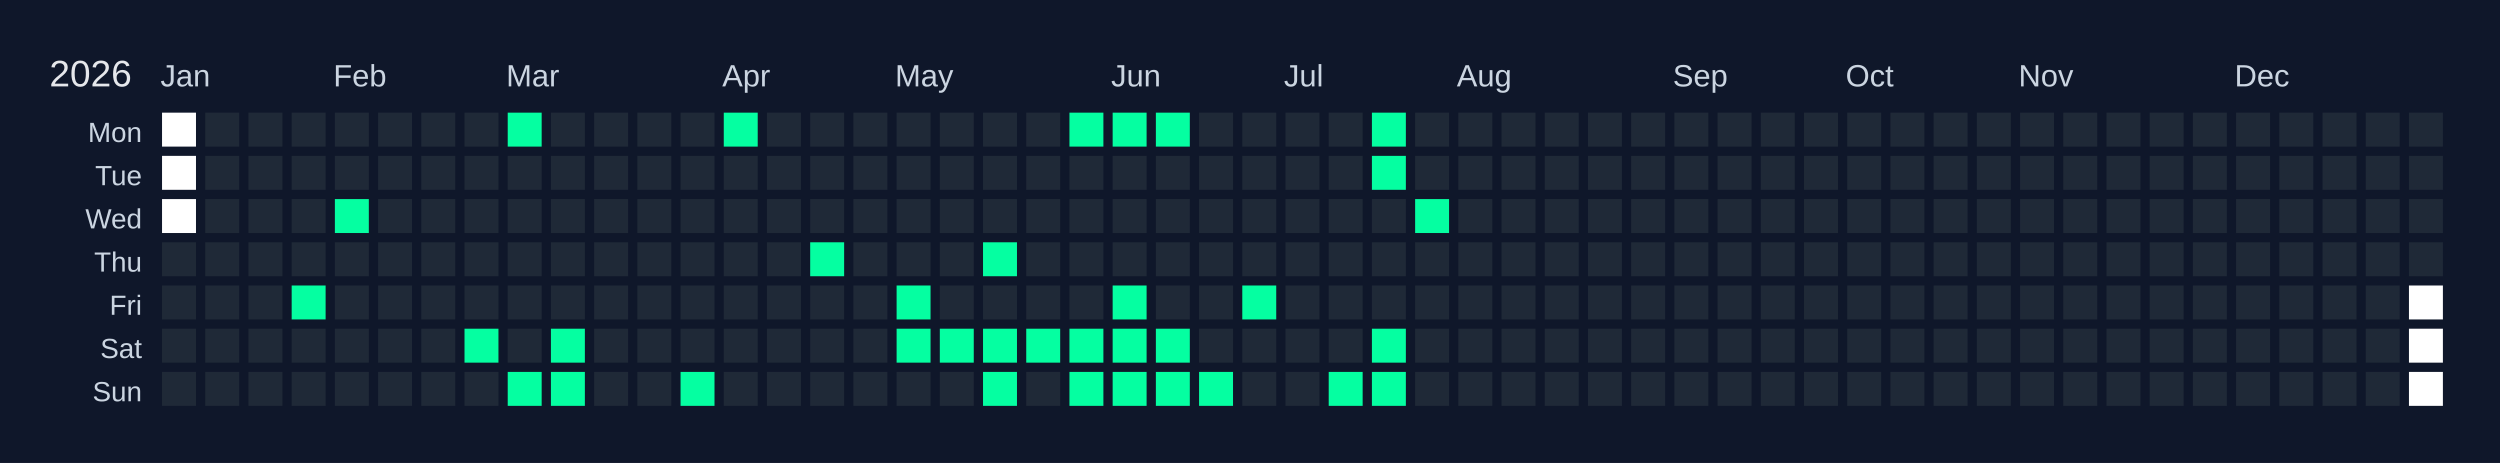
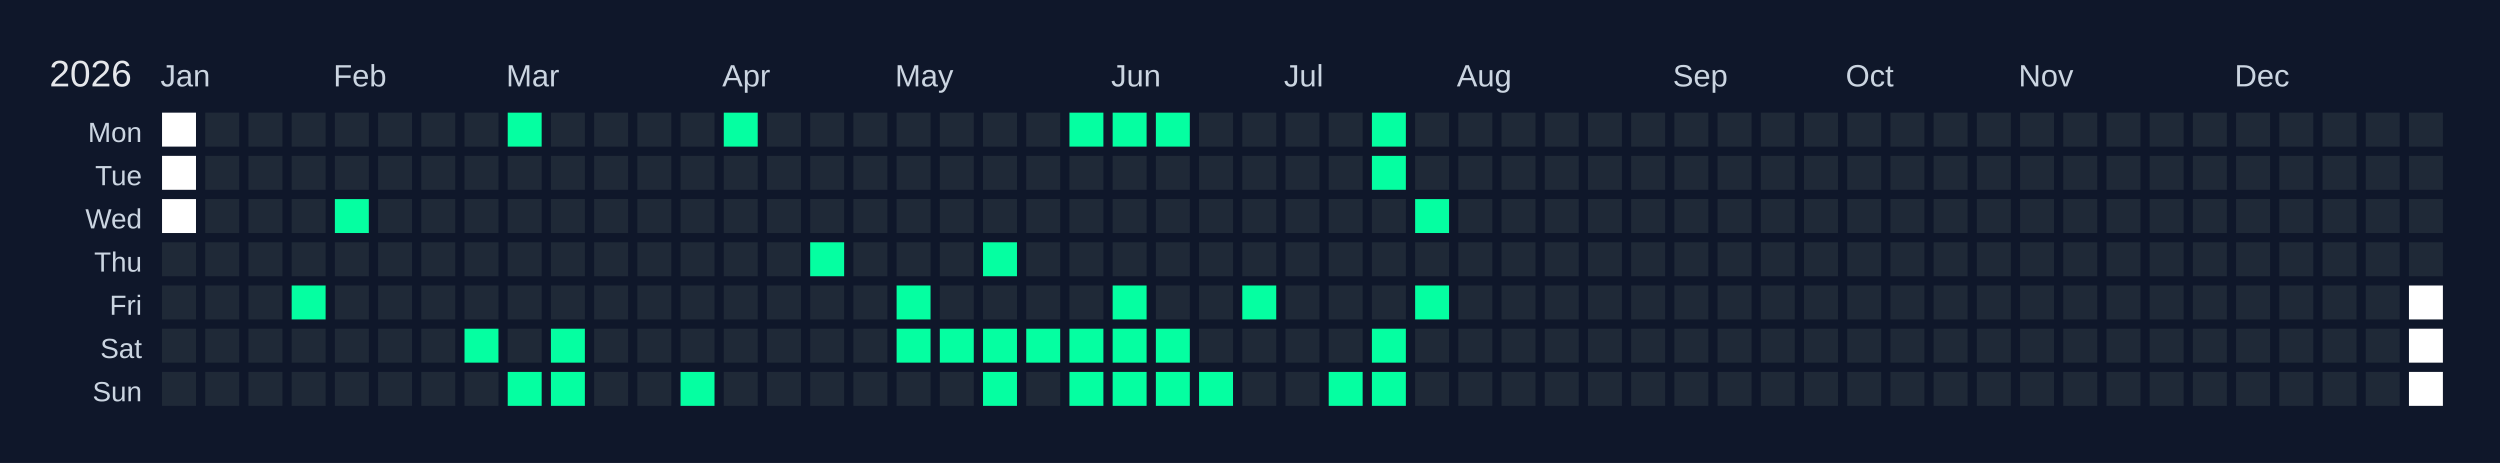
<svg xmlns="http://www.w3.org/2000/svg" width="810" height="150" viewBox="0 0 810 150">
  <rect width="810" height="150" fill="#0f172a" />
  <text x="16" y="28" font-size="12" fill="#e5e7eb" font-family="Arial, sans-serif">2026</text>
  <text x="52" y="28" font-size="10" fill="#cbd5e1" font-family="Arial, sans-serif">Jan</text>
  <text x="108" y="28" font-size="10" fill="#cbd5e1" font-family="Arial, sans-serif">Feb</text>
  <text x="164" y="28" font-size="10" fill="#cbd5e1" font-family="Arial, sans-serif">Mar</text>
  <text x="234" y="28" font-size="10" fill="#cbd5e1" font-family="Arial, sans-serif">Apr</text>
  <text x="290" y="28" font-size="10" fill="#cbd5e1" font-family="Arial, sans-serif">May</text>
  <text x="360" y="28" font-size="10" fill="#cbd5e1" font-family="Arial, sans-serif">Jun</text>
  <text x="416" y="28" font-size="10" fill="#cbd5e1" font-family="Arial, sans-serif">Jul</text>
  <text x="472" y="28" font-size="10" fill="#cbd5e1" font-family="Arial, sans-serif">Aug</text>
  <text x="542" y="28" font-size="10" fill="#cbd5e1" font-family="Arial, sans-serif">Sep</text>
  <text x="598" y="28" font-size="10" fill="#cbd5e1" font-family="Arial, sans-serif">Oct</text>
  <text x="654" y="28" font-size="10" fill="#cbd5e1" font-family="Arial, sans-serif">Nov</text>
  <text x="724" y="28" font-size="10" fill="#cbd5e1" font-family="Arial, sans-serif">Dec</text>
  <text x="46" y="46" font-size="9" fill="#cbd5e1" font-family="Arial, sans-serif" text-anchor="end">Mon</text>
  <text x="46" y="60" font-size="9" fill="#cbd5e1" font-family="Arial, sans-serif" text-anchor="end">Tue</text>
  <text x="46" y="74" font-size="9" fill="#cbd5e1" font-family="Arial, sans-serif" text-anchor="end">Wed</text>
  <text x="46" y="88" font-size="9" fill="#cbd5e1" font-family="Arial, sans-serif" text-anchor="end">Thu</text>
  <text x="46" y="102" font-size="9" fill="#cbd5e1" font-family="Arial, sans-serif" text-anchor="end">Fri</text>
  <text x="46" y="116" font-size="9" fill="#cbd5e1" font-family="Arial, sans-serif" text-anchor="end">Sat</text>
  <text x="46" y="130" font-size="9" fill="#cbd5e1" font-family="Arial, sans-serif" text-anchor="end">Sun</text>
  <g transform="translate(52,36)">
    <rect x="0" y="0" width="12" height="12" fill="#ffffff" stroke="#0f172a" stroke-width="1" />
    <rect x="0" y="14" width="12" height="12" fill="#ffffff" stroke="#0f172a" stroke-width="1" />
    <rect x="0" y="28" width="12" height="12" fill="#ffffff" stroke="#0f172a" stroke-width="1" />
    <rect x="0" y="42" width="12" height="12" fill="#1f2937" stroke="#0f172a" stroke-width="1" data-date="2026-01-01" />
    <rect x="0" y="56" width="12" height="12" fill="#1f2937" stroke="#0f172a" stroke-width="1" data-date="2026-01-02" />
    <rect x="0" y="70" width="12" height="12" fill="#1f2937" stroke="#0f172a" stroke-width="1" data-date="2026-01-03" />
    <rect x="0" y="84" width="12" height="12" fill="#1f2937" stroke="#0f172a" stroke-width="1" data-date="2026-01-04" />
    <rect x="14" y="0" width="12" height="12" fill="#1f2937" stroke="#0f172a" stroke-width="1" data-date="2026-01-05" />
    <rect x="14" y="14" width="12" height="12" fill="#1f2937" stroke="#0f172a" stroke-width="1" data-date="2026-01-06" />
    <rect x="14" y="28" width="12" height="12" fill="#1f2937" stroke="#0f172a" stroke-width="1" data-date="2026-01-07" />
    <rect x="14" y="42" width="12" height="12" fill="#1f2937" stroke="#0f172a" stroke-width="1" data-date="2026-01-08" />
    <rect x="14" y="56" width="12" height="12" fill="#1f2937" stroke="#0f172a" stroke-width="1" data-date="2026-01-09" />
    <rect x="14" y="70" width="12" height="12" fill="#1f2937" stroke="#0f172a" stroke-width="1" data-date="2026-01-10" />
    <rect x="14" y="84" width="12" height="12" fill="#1f2937" stroke="#0f172a" stroke-width="1" data-date="2026-01-11" />
    <rect x="28" y="0" width="12" height="12" fill="#1f2937" stroke="#0f172a" stroke-width="1" data-date="2026-01-12" />
    <rect x="28" y="14" width="12" height="12" fill="#1f2937" stroke="#0f172a" stroke-width="1" data-date="2026-01-13" />
    <rect x="28" y="28" width="12" height="12" fill="#1f2937" stroke="#0f172a" stroke-width="1" data-date="2026-01-14" />
    <rect x="28" y="42" width="12" height="12" fill="#1f2937" stroke="#0f172a" stroke-width="1" data-date="2026-01-15" />
    <rect x="28" y="56" width="12" height="12" fill="#1f2937" stroke="#0f172a" stroke-width="1" data-date="2026-01-16" />
    <rect x="28" y="70" width="12" height="12" fill="#1f2937" stroke="#0f172a" stroke-width="1" data-date="2026-01-17" />
    <rect x="28" y="84" width="12" height="12" fill="#1f2937" stroke="#0f172a" stroke-width="1" data-date="2026-01-18" />
    <rect x="42" y="0" width="12" height="12" fill="#1f2937" stroke="#0f172a" stroke-width="1" data-date="2026-01-19" />
    <rect x="42" y="14" width="12" height="12" fill="#1f2937" stroke="#0f172a" stroke-width="1" data-date="2026-01-20" />
    <rect x="42" y="28" width="12" height="12" fill="#1f2937" stroke="#0f172a" stroke-width="1" data-date="2026-01-21" />
    <rect x="42" y="42" width="12" height="12" fill="#1f2937" stroke="#0f172a" stroke-width="1" data-date="2026-01-22" />
    <rect x="42" y="56" width="12" height="12" fill="#05ffa1" stroke="#0f172a" stroke-width="1" data-date="2026-01-23" />
    <rect x="42" y="70" width="12" height="12" fill="#1f2937" stroke="#0f172a" stroke-width="1" data-date="2026-01-24" />
    <rect x="42" y="84" width="12" height="12" fill="#1f2937" stroke="#0f172a" stroke-width="1" data-date="2026-01-25" />
    <rect x="56" y="0" width="12" height="12" fill="#1f2937" stroke="#0f172a" stroke-width="1" data-date="2026-01-26" />
    <rect x="56" y="14" width="12" height="12" fill="#1f2937" stroke="#0f172a" stroke-width="1" data-date="2026-01-27" />
    <rect x="56" y="28" width="12" height="12" fill="#05ffa1" stroke="#0f172a" stroke-width="1" data-date="2026-01-28" />
    <rect x="56" y="42" width="12" height="12" fill="#1f2937" stroke="#0f172a" stroke-width="1" data-date="2026-01-29" />
    <rect x="56" y="56" width="12" height="12" fill="#1f2937" stroke="#0f172a" stroke-width="1" data-date="2026-01-30" />
    <rect x="56" y="70" width="12" height="12" fill="#1f2937" stroke="#0f172a" stroke-width="1" data-date="2026-01-31" />
    <rect x="56" y="84" width="12" height="12" fill="#1f2937" stroke="#0f172a" stroke-width="1" data-date="2026-02-01" />
    <rect x="70" y="0" width="12" height="12" fill="#1f2937" stroke="#0f172a" stroke-width="1" data-date="2026-02-02" />
    <rect x="70" y="14" width="12" height="12" fill="#1f2937" stroke="#0f172a" stroke-width="1" data-date="2026-02-03" />
    <rect x="70" y="28" width="12" height="12" fill="#1f2937" stroke="#0f172a" stroke-width="1" data-date="2026-02-04" />
    <rect x="70" y="42" width="12" height="12" fill="#1f2937" stroke="#0f172a" stroke-width="1" data-date="2026-02-05" />
    <rect x="70" y="56" width="12" height="12" fill="#1f2937" stroke="#0f172a" stroke-width="1" data-date="2026-02-06" />
    <rect x="70" y="70" width="12" height="12" fill="#1f2937" stroke="#0f172a" stroke-width="1" data-date="2026-02-07" />
    <rect x="70" y="84" width="12" height="12" fill="#1f2937" stroke="#0f172a" stroke-width="1" data-date="2026-02-08" />
    <rect x="84" y="0" width="12" height="12" fill="#1f2937" stroke="#0f172a" stroke-width="1" data-date="2026-02-09" />
    <rect x="84" y="14" width="12" height="12" fill="#1f2937" stroke="#0f172a" stroke-width="1" data-date="2026-02-10" />
    <rect x="84" y="28" width="12" height="12" fill="#1f2937" stroke="#0f172a" stroke-width="1" data-date="2026-02-11" />
    <rect x="84" y="42" width="12" height="12" fill="#1f2937" stroke="#0f172a" stroke-width="1" data-date="2026-02-12" />
    <rect x="84" y="56" width="12" height="12" fill="#1f2937" stroke="#0f172a" stroke-width="1" data-date="2026-02-13" />
    <rect x="84" y="70" width="12" height="12" fill="#1f2937" stroke="#0f172a" stroke-width="1" data-date="2026-02-14" />
    <rect x="84" y="84" width="12" height="12" fill="#1f2937" stroke="#0f172a" stroke-width="1" data-date="2026-02-15" />
    <rect x="98" y="0" width="12" height="12" fill="#1f2937" stroke="#0f172a" stroke-width="1" data-date="2026-02-16" />
    <rect x="98" y="14" width="12" height="12" fill="#1f2937" stroke="#0f172a" stroke-width="1" data-date="2026-02-17" />
    <rect x="98" y="28" width="12" height="12" fill="#1f2937" stroke="#0f172a" stroke-width="1" data-date="2026-02-18" />
    <rect x="98" y="42" width="12" height="12" fill="#1f2937" stroke="#0f172a" stroke-width="1" data-date="2026-02-19" />
    <rect x="98" y="56" width="12" height="12" fill="#1f2937" stroke="#0f172a" stroke-width="1" data-date="2026-02-20" />
    <rect x="98" y="70" width="12" height="12" fill="#05ffa1" stroke="#0f172a" stroke-width="1" data-date="2026-02-21" />
    <rect x="98" y="84" width="12" height="12" fill="#1f2937" stroke="#0f172a" stroke-width="1" data-date="2026-02-22" />
    <rect x="112" y="0" width="12" height="12" fill="#05ffa1" stroke="#0f172a" stroke-width="1" data-date="2026-02-23" />
    <rect x="112" y="14" width="12" height="12" fill="#1f2937" stroke="#0f172a" stroke-width="1" data-date="2026-02-24" />
    <rect x="112" y="28" width="12" height="12" fill="#1f2937" stroke="#0f172a" stroke-width="1" data-date="2026-02-25" />
    <rect x="112" y="42" width="12" height="12" fill="#1f2937" stroke="#0f172a" stroke-width="1" data-date="2026-02-26" />
    <rect x="112" y="56" width="12" height="12" fill="#1f2937" stroke="#0f172a" stroke-width="1" data-date="2026-02-27" />
    <rect x="112" y="70" width="12" height="12" fill="#1f2937" stroke="#0f172a" stroke-width="1" data-date="2026-02-28" />
    <rect x="112" y="84" width="12" height="12" fill="#05ffa1" stroke="#0f172a" stroke-width="1" data-date="2026-03-01" />
    <rect x="126" y="0" width="12" height="12" fill="#1f2937" stroke="#0f172a" stroke-width="1" data-date="2026-03-02" />
    <rect x="126" y="14" width="12" height="12" fill="#1f2937" stroke="#0f172a" stroke-width="1" data-date="2026-03-03" />
    <rect x="126" y="28" width="12" height="12" fill="#1f2937" stroke="#0f172a" stroke-width="1" data-date="2026-03-04" />
    <rect x="126" y="42" width="12" height="12" fill="#1f2937" stroke="#0f172a" stroke-width="1" data-date="2026-03-05" />
    <rect x="126" y="56" width="12" height="12" fill="#1f2937" stroke="#0f172a" stroke-width="1" data-date="2026-03-06" />
    <rect x="126" y="70" width="12" height="12" fill="#05ffa1" stroke="#0f172a" stroke-width="1" data-date="2026-03-07" />
    <rect x="126" y="84" width="12" height="12" fill="#05ffa1" stroke="#0f172a" stroke-width="1" data-date="2026-03-08" />
    <rect x="140" y="0" width="12" height="12" fill="#1f2937" stroke="#0f172a" stroke-width="1" data-date="2026-03-09" />
    <rect x="140" y="14" width="12" height="12" fill="#1f2937" stroke="#0f172a" stroke-width="1" data-date="2026-03-10" />
    <rect x="140" y="28" width="12" height="12" fill="#1f2937" stroke="#0f172a" stroke-width="1" data-date="2026-03-11" />
    <rect x="140" y="42" width="12" height="12" fill="#1f2937" stroke="#0f172a" stroke-width="1" data-date="2026-03-12" />
    <rect x="140" y="56" width="12" height="12" fill="#1f2937" stroke="#0f172a" stroke-width="1" data-date="2026-03-13" />
    <rect x="140" y="70" width="12" height="12" fill="#1f2937" stroke="#0f172a" stroke-width="1" data-date="2026-03-14" />
    <rect x="140" y="84" width="12" height="12" fill="#1f2937" stroke="#0f172a" stroke-width="1" data-date="2026-03-15" />
    <rect x="154" y="0" width="12" height="12" fill="#1f2937" stroke="#0f172a" stroke-width="1" data-date="2026-03-16" />
    <rect x="154" y="14" width="12" height="12" fill="#1f2937" stroke="#0f172a" stroke-width="1" data-date="2026-03-17" />
    <rect x="154" y="28" width="12" height="12" fill="#1f2937" stroke="#0f172a" stroke-width="1" data-date="2026-03-18" />
    <rect x="154" y="42" width="12" height="12" fill="#1f2937" stroke="#0f172a" stroke-width="1" data-date="2026-03-19" />
    <rect x="154" y="56" width="12" height="12" fill="#1f2937" stroke="#0f172a" stroke-width="1" data-date="2026-03-20" />
    <rect x="154" y="70" width="12" height="12" fill="#1f2937" stroke="#0f172a" stroke-width="1" data-date="2026-03-21" />
    <rect x="154" y="84" width="12" height="12" fill="#1f2937" stroke="#0f172a" stroke-width="1" data-date="2026-03-22" />
    <rect x="168" y="0" width="12" height="12" fill="#1f2937" stroke="#0f172a" stroke-width="1" data-date="2026-03-23" />
    <rect x="168" y="14" width="12" height="12" fill="#1f2937" stroke="#0f172a" stroke-width="1" data-date="2026-03-24" />
    <rect x="168" y="28" width="12" height="12" fill="#1f2937" stroke="#0f172a" stroke-width="1" data-date="2026-03-25" />
    <rect x="168" y="42" width="12" height="12" fill="#1f2937" stroke="#0f172a" stroke-width="1" data-date="2026-03-26" />
    <rect x="168" y="56" width="12" height="12" fill="#1f2937" stroke="#0f172a" stroke-width="1" data-date="2026-03-27" />
    <rect x="168" y="70" width="12" height="12" fill="#1f2937" stroke="#0f172a" stroke-width="1" data-date="2026-03-28" />
    <rect x="168" y="84" width="12" height="12" fill="#05ffa1" stroke="#0f172a" stroke-width="1" data-date="2026-03-29" />
    <rect x="182" y="0" width="12" height="12" fill="#05ffa1" stroke="#0f172a" stroke-width="1" data-date="2026-03-30" />
    <rect x="182" y="14" width="12" height="12" fill="#1f2937" stroke="#0f172a" stroke-width="1" data-date="2026-03-31" />
    <rect x="182" y="28" width="12" height="12" fill="#1f2937" stroke="#0f172a" stroke-width="1" data-date="2026-04-01" />
    <rect x="182" y="42" width="12" height="12" fill="#1f2937" stroke="#0f172a" stroke-width="1" data-date="2026-04-02" />
    <rect x="182" y="56" width="12" height="12" fill="#1f2937" stroke="#0f172a" stroke-width="1" data-date="2026-04-03" />
    <rect x="182" y="70" width="12" height="12" fill="#1f2937" stroke="#0f172a" stroke-width="1" data-date="2026-04-04" />
    <rect x="182" y="84" width="12" height="12" fill="#1f2937" stroke="#0f172a" stroke-width="1" data-date="2026-04-05" />
    <rect x="196" y="0" width="12" height="12" fill="#1f2937" stroke="#0f172a" stroke-width="1" data-date="2026-04-06" />
    <rect x="196" y="14" width="12" height="12" fill="#1f2937" stroke="#0f172a" stroke-width="1" data-date="2026-04-07" />
    <rect x="196" y="28" width="12" height="12" fill="#1f2937" stroke="#0f172a" stroke-width="1" data-date="2026-04-08" />
    <rect x="196" y="42" width="12" height="12" fill="#1f2937" stroke="#0f172a" stroke-width="1" data-date="2026-04-09" />
    <rect x="196" y="56" width="12" height="12" fill="#1f2937" stroke="#0f172a" stroke-width="1" data-date="2026-04-10" />
    <rect x="196" y="70" width="12" height="12" fill="#1f2937" stroke="#0f172a" stroke-width="1" data-date="2026-04-11" />
    <rect x="196" y="84" width="12" height="12" fill="#1f2937" stroke="#0f172a" stroke-width="1" data-date="2026-04-12" />
    <rect x="210" y="0" width="12" height="12" fill="#1f2937" stroke="#0f172a" stroke-width="1" data-date="2026-04-13" />
    <rect x="210" y="14" width="12" height="12" fill="#1f2937" stroke="#0f172a" stroke-width="1" data-date="2026-04-14" />
    <rect x="210" y="28" width="12" height="12" fill="#1f2937" stroke="#0f172a" stroke-width="1" data-date="2026-04-15" />
    <rect x="210" y="42" width="12" height="12" fill="#05ffa1" stroke="#0f172a" stroke-width="1" data-date="2026-04-16" />
    <rect x="210" y="56" width="12" height="12" fill="#1f2937" stroke="#0f172a" stroke-width="1" data-date="2026-04-17" />
    <rect x="210" y="70" width="12" height="12" fill="#1f2937" stroke="#0f172a" stroke-width="1" data-date="2026-04-18" />
    <rect x="210" y="84" width="12" height="12" fill="#1f2937" stroke="#0f172a" stroke-width="1" data-date="2026-04-19" />
    <rect x="224" y="0" width="12" height="12" fill="#1f2937" stroke="#0f172a" stroke-width="1" data-date="2026-04-20" />
    <rect x="224" y="14" width="12" height="12" fill="#1f2937" stroke="#0f172a" stroke-width="1" data-date="2026-04-21" />
    <rect x="224" y="28" width="12" height="12" fill="#1f2937" stroke="#0f172a" stroke-width="1" data-date="2026-04-22" />
    <rect x="224" y="42" width="12" height="12" fill="#1f2937" stroke="#0f172a" stroke-width="1" data-date="2026-04-23" />
    <rect x="224" y="56" width="12" height="12" fill="#1f2937" stroke="#0f172a" stroke-width="1" data-date="2026-04-24" />
    <rect x="224" y="70" width="12" height="12" fill="#1f2937" stroke="#0f172a" stroke-width="1" data-date="2026-04-25" />
    <rect x="224" y="84" width="12" height="12" fill="#1f2937" stroke="#0f172a" stroke-width="1" data-date="2026-04-26" />
    <rect x="238" y="0" width="12" height="12" fill="#1f2937" stroke="#0f172a" stroke-width="1" data-date="2026-04-27" />
    <rect x="238" y="14" width="12" height="12" fill="#1f2937" stroke="#0f172a" stroke-width="1" data-date="2026-04-28" />
    <rect x="238" y="28" width="12" height="12" fill="#1f2937" stroke="#0f172a" stroke-width="1" data-date="2026-04-29" />
    <rect x="238" y="42" width="12" height="12" fill="#1f2937" stroke="#0f172a" stroke-width="1" data-date="2026-04-30" />
    <rect x="238" y="56" width="12" height="12" fill="#05ffa1" stroke="#0f172a" stroke-width="1" data-date="2026-05-01" />
    <rect x="238" y="70" width="12" height="12" fill="#05ffa1" stroke="#0f172a" stroke-width="1" data-date="2026-05-02" />
    <rect x="238" y="84" width="12" height="12" fill="#1f2937" stroke="#0f172a" stroke-width="1" data-date="2026-05-03" />
    <rect x="252" y="0" width="12" height="12" fill="#1f2937" stroke="#0f172a" stroke-width="1" data-date="2026-05-04" />
    <rect x="252" y="14" width="12" height="12" fill="#1f2937" stroke="#0f172a" stroke-width="1" data-date="2026-05-05" />
    <rect x="252" y="28" width="12" height="12" fill="#1f2937" stroke="#0f172a" stroke-width="1" data-date="2026-05-06" />
    <rect x="252" y="42" width="12" height="12" fill="#1f2937" stroke="#0f172a" stroke-width="1" data-date="2026-05-07" />
    <rect x="252" y="56" width="12" height="12" fill="#1f2937" stroke="#0f172a" stroke-width="1" data-date="2026-05-08" />
    <rect x="252" y="70" width="12" height="12" fill="#05ffa1" stroke="#0f172a" stroke-width="1" data-date="2026-05-09" />
    <rect x="252" y="84" width="12" height="12" fill="#1f2937" stroke="#0f172a" stroke-width="1" data-date="2026-05-10" />
    <rect x="266" y="0" width="12" height="12" fill="#1f2937" stroke="#0f172a" stroke-width="1" data-date="2026-05-11" />
    <rect x="266" y="14" width="12" height="12" fill="#1f2937" stroke="#0f172a" stroke-width="1" data-date="2026-05-12" />
    <rect x="266" y="28" width="12" height="12" fill="#1f2937" stroke="#0f172a" stroke-width="1" data-date="2026-05-13" />
    <rect x="266" y="42" width="12" height="12" fill="#05ffa1" stroke="#0f172a" stroke-width="1" data-date="2026-05-14" />
    <rect x="266" y="56" width="12" height="12" fill="#1f2937" stroke="#0f172a" stroke-width="1" data-date="2026-05-15" />
    <rect x="266" y="70" width="12" height="12" fill="#05ffa1" stroke="#0f172a" stroke-width="1" data-date="2026-05-16" />
    <rect x="266" y="84" width="12" height="12" fill="#05ffa1" stroke="#0f172a" stroke-width="1" data-date="2026-05-17" />
    <rect x="280" y="0" width="12" height="12" fill="#1f2937" stroke="#0f172a" stroke-width="1" data-date="2026-05-18" />
    <rect x="280" y="14" width="12" height="12" fill="#1f2937" stroke="#0f172a" stroke-width="1" data-date="2026-05-19" />
    <rect x="280" y="28" width="12" height="12" fill="#1f2937" stroke="#0f172a" stroke-width="1" data-date="2026-05-20" />
    <rect x="280" y="42" width="12" height="12" fill="#1f2937" stroke="#0f172a" stroke-width="1" data-date="2026-05-21" />
    <rect x="280" y="56" width="12" height="12" fill="#1f2937" stroke="#0f172a" stroke-width="1" data-date="2026-05-22" />
    <rect x="280" y="70" width="12" height="12" fill="#05ffa1" stroke="#0f172a" stroke-width="1" data-date="2026-05-23" />
    <rect x="280" y="84" width="12" height="12" fill="#1f2937" stroke="#0f172a" stroke-width="1" data-date="2026-05-24" />
    <rect x="294" y="0" width="12" height="12" fill="#05ffa1" stroke="#0f172a" stroke-width="1" data-date="2026-05-25" />
    <rect x="294" y="14" width="12" height="12" fill="#1f2937" stroke="#0f172a" stroke-width="1" data-date="2026-05-26" />
    <rect x="294" y="28" width="12" height="12" fill="#1f2937" stroke="#0f172a" stroke-width="1" data-date="2026-05-27" />
    <rect x="294" y="42" width="12" height="12" fill="#1f2937" stroke="#0f172a" stroke-width="1" data-date="2026-05-28" />
    <rect x="294" y="56" width="12" height="12" fill="#1f2937" stroke="#0f172a" stroke-width="1" data-date="2026-05-29" />
    <rect x="294" y="70" width="12" height="12" fill="#05ffa1" stroke="#0f172a" stroke-width="1" data-date="2026-05-30" />
    <rect x="294" y="84" width="12" height="12" fill="#05ffa1" stroke="#0f172a" stroke-width="1" data-date="2026-05-31" />
    <rect x="308" y="0" width="12" height="12" fill="#05ffa1" stroke="#0f172a" stroke-width="1" data-date="2026-06-01" />
    <rect x="308" y="14" width="12" height="12" fill="#1f2937" stroke="#0f172a" stroke-width="1" data-date="2026-06-02" />
    <rect x="308" y="28" width="12" height="12" fill="#1f2937" stroke="#0f172a" stroke-width="1" data-date="2026-06-03" />
    <rect x="308" y="42" width="12" height="12" fill="#1f2937" stroke="#0f172a" stroke-width="1" data-date="2026-06-04" />
    <rect x="308" y="56" width="12" height="12" fill="#05ffa1" stroke="#0f172a" stroke-width="1" data-date="2026-06-05" />
    <rect x="308" y="70" width="12" height="12" fill="#05ffa1" stroke="#0f172a" stroke-width="1" data-date="2026-06-06" />
    <rect x="308" y="84" width="12" height="12" fill="#05ffa1" stroke="#0f172a" stroke-width="1" data-date="2026-06-07" />
    <rect x="322" y="0" width="12" height="12" fill="#05ffa1" stroke="#0f172a" stroke-width="1" data-date="2026-06-08" />
    <rect x="322" y="14" width="12" height="12" fill="#1f2937" stroke="#0f172a" stroke-width="1" data-date="2026-06-09" />
    <rect x="322" y="28" width="12" height="12" fill="#1f2937" stroke="#0f172a" stroke-width="1" data-date="2026-06-10" />
    <rect x="322" y="42" width="12" height="12" fill="#1f2937" stroke="#0f172a" stroke-width="1" data-date="2026-06-11" />
    <rect x="322" y="56" width="12" height="12" fill="#1f2937" stroke="#0f172a" stroke-width="1" data-date="2026-06-12" />
    <rect x="322" y="70" width="12" height="12" fill="#05ffa1" stroke="#0f172a" stroke-width="1" data-date="2026-06-13" />
    <rect x="322" y="84" width="12" height="12" fill="#05ffa1" stroke="#0f172a" stroke-width="1" data-date="2026-06-14" />
    <rect x="336" y="0" width="12" height="12" fill="#1f2937" stroke="#0f172a" stroke-width="1" data-date="2026-06-15" />
    <rect x="336" y="14" width="12" height="12" fill="#1f2937" stroke="#0f172a" stroke-width="1" data-date="2026-06-16" />
    <rect x="336" y="28" width="12" height="12" fill="#1f2937" stroke="#0f172a" stroke-width="1" data-date="2026-06-17" />
    <rect x="336" y="42" width="12" height="12" fill="#1f2937" stroke="#0f172a" stroke-width="1" data-date="2026-06-18" />
    <rect x="336" y="56" width="12" height="12" fill="#1f2937" stroke="#0f172a" stroke-width="1" data-date="2026-06-19" />
    <rect x="336" y="70" width="12" height="12" fill="#1f2937" stroke="#0f172a" stroke-width="1" data-date="2026-06-20" />
    <rect x="336" y="84" width="12" height="12" fill="#05ffa1" stroke="#0f172a" stroke-width="1" data-date="2026-06-21" />
    <rect x="350" y="0" width="12" height="12" fill="#1f2937" stroke="#0f172a" stroke-width="1" data-date="2026-06-22" />
    <rect x="350" y="14" width="12" height="12" fill="#1f2937" stroke="#0f172a" stroke-width="1" data-date="2026-06-23" />
    <rect x="350" y="28" width="12" height="12" fill="#1f2937" stroke="#0f172a" stroke-width="1" data-date="2026-06-24" />
    <rect x="350" y="42" width="12" height="12" fill="#1f2937" stroke="#0f172a" stroke-width="1" data-date="2026-06-25" />
    <rect x="350" y="56" width="12" height="12" fill="#05ffa1" stroke="#0f172a" stroke-width="1" data-date="2026-06-26" />
    <rect x="350" y="70" width="12" height="12" fill="#1f2937" stroke="#0f172a" stroke-width="1" data-date="2026-06-27" />
    <rect x="350" y="84" width="12" height="12" fill="#1f2937" stroke="#0f172a" stroke-width="1" data-date="2026-06-28" />
    <rect x="364" y="0" width="12" height="12" fill="#1f2937" stroke="#0f172a" stroke-width="1" data-date="2026-06-29" />
    <rect x="364" y="14" width="12" height="12" fill="#1f2937" stroke="#0f172a" stroke-width="1" data-date="2026-06-30" />
    <rect x="364" y="28" width="12" height="12" fill="#1f2937" stroke="#0f172a" stroke-width="1" data-date="2026-07-01" />
    <rect x="364" y="42" width="12" height="12" fill="#1f2937" stroke="#0f172a" stroke-width="1" data-date="2026-07-02" />
    <rect x="364" y="56" width="12" height="12" fill="#1f2937" stroke="#0f172a" stroke-width="1" data-date="2026-07-03" />
    <rect x="364" y="70" width="12" height="12" fill="#1f2937" stroke="#0f172a" stroke-width="1" data-date="2026-07-04" />
    <rect x="364" y="84" width="12" height="12" fill="#1f2937" stroke="#0f172a" stroke-width="1" data-date="2026-07-05" />
    <rect x="378" y="0" width="12" height="12" fill="#1f2937" stroke="#0f172a" stroke-width="1" data-date="2026-07-06" />
    <rect x="378" y="14" width="12" height="12" fill="#1f2937" stroke="#0f172a" stroke-width="1" data-date="2026-07-07" />
    <rect x="378" y="28" width="12" height="12" fill="#1f2937" stroke="#0f172a" stroke-width="1" data-date="2026-07-08" />
    <rect x="378" y="42" width="12" height="12" fill="#1f2937" stroke="#0f172a" stroke-width="1" data-date="2026-07-09" />
    <rect x="378" y="56" width="12" height="12" fill="#1f2937" stroke="#0f172a" stroke-width="1" data-date="2026-07-10" />
    <rect x="378" y="70" width="12" height="12" fill="#1f2937" stroke="#0f172a" stroke-width="1" data-date="2026-07-11" />
    <rect x="378" y="84" width="12" height="12" fill="#05ffa1" stroke="#0f172a" stroke-width="1" data-date="2026-07-12" />
    <rect x="392" y="0" width="12" height="12" fill="#05ffa1" stroke="#0f172a" stroke-width="1" data-date="2026-07-13" />
    <rect x="392" y="14" width="12" height="12" fill="#05ffa1" stroke="#0f172a" stroke-width="1" data-date="2026-07-14" />
    <rect x="392" y="28" width="12" height="12" fill="#1f2937" stroke="#0f172a" stroke-width="1" data-date="2026-07-15" />
    <rect x="392" y="42" width="12" height="12" fill="#1f2937" stroke="#0f172a" stroke-width="1" data-date="2026-07-16" />
    <rect x="392" y="56" width="12" height="12" fill="#1f2937" stroke="#0f172a" stroke-width="1" data-date="2026-07-17" />
    <rect x="392" y="70" width="12" height="12" fill="#05ffa1" stroke="#0f172a" stroke-width="1" data-date="2026-07-18" />
    <rect x="392" y="84" width="12" height="12" fill="#05ffa1" stroke="#0f172a" stroke-width="1" data-date="2026-07-19" />
    <rect x="406" y="0" width="12" height="12" fill="#1f2937" stroke="#0f172a" stroke-width="1" data-date="2026-07-20" />
    <rect x="406" y="14" width="12" height="12" fill="#1f2937" stroke="#0f172a" stroke-width="1" data-date="2026-07-21" />
    <rect x="406" y="28" width="12" height="12" fill="#05ffa1" stroke="#0f172a" stroke-width="1" data-date="2026-07-22" />
    <rect x="406" y="42" width="12" height="12" fill="#1f2937" stroke="#0f172a" stroke-width="1" data-date="2026-07-23" />
-     <rect x="406" y="56" width="12" height="12" fill="#1f2937" stroke="#0f172a" stroke-width="1" data-date="2026-07-24" />
+     <rect x="406" y="56" width="12" height="12" fill="#05ffa1" stroke="#0f172a" stroke-width="1" data-date="2026-07-24" />
    <rect x="406" y="70" width="12" height="12" fill="#1f2937" stroke="#0f172a" stroke-width="1" data-date="2026-07-25" />
    <rect x="406" y="84" width="12" height="12" fill="#1f2937" stroke="#0f172a" stroke-width="1" data-date="2026-07-26" />
    <rect x="420" y="0" width="12" height="12" fill="#1f2937" stroke="#0f172a" stroke-width="1" data-date="2026-07-27" />
    <rect x="420" y="14" width="12" height="12" fill="#1f2937" stroke="#0f172a" stroke-width="1" data-date="2026-07-28" />
    <rect x="420" y="28" width="12" height="12" fill="#1f2937" stroke="#0f172a" stroke-width="1" data-date="2026-07-29" />
    <rect x="420" y="42" width="12" height="12" fill="#1f2937" stroke="#0f172a" stroke-width="1" data-date="2026-07-30" />
    <rect x="420" y="56" width="12" height="12" fill="#1f2937" stroke="#0f172a" stroke-width="1" data-date="2026-07-31" />
    <rect x="420" y="70" width="12" height="12" fill="#1f2937" stroke="#0f172a" stroke-width="1" data-date="2026-08-01" />
    <rect x="420" y="84" width="12" height="12" fill="#1f2937" stroke="#0f172a" stroke-width="1" data-date="2026-08-02" />
    <rect x="434" y="0" width="12" height="12" fill="#1f2937" stroke="#0f172a" stroke-width="1" data-date="2026-08-03" />
    <rect x="434" y="14" width="12" height="12" fill="#1f2937" stroke="#0f172a" stroke-width="1" data-date="2026-08-04" />
    <rect x="434" y="28" width="12" height="12" fill="#1f2937" stroke="#0f172a" stroke-width="1" data-date="2026-08-05" />
    <rect x="434" y="42" width="12" height="12" fill="#1f2937" stroke="#0f172a" stroke-width="1" data-date="2026-08-06" />
    <rect x="434" y="56" width="12" height="12" fill="#1f2937" stroke="#0f172a" stroke-width="1" data-date="2026-08-07" />
    <rect x="434" y="70" width="12" height="12" fill="#1f2937" stroke="#0f172a" stroke-width="1" data-date="2026-08-08" />
    <rect x="434" y="84" width="12" height="12" fill="#1f2937" stroke="#0f172a" stroke-width="1" data-date="2026-08-09" />
    <rect x="448" y="0" width="12" height="12" fill="#1f2937" stroke="#0f172a" stroke-width="1" data-date="2026-08-10" />
    <rect x="448" y="14" width="12" height="12" fill="#1f2937" stroke="#0f172a" stroke-width="1" data-date="2026-08-11" />
    <rect x="448" y="28" width="12" height="12" fill="#1f2937" stroke="#0f172a" stroke-width="1" data-date="2026-08-12" />
    <rect x="448" y="42" width="12" height="12" fill="#1f2937" stroke="#0f172a" stroke-width="1" data-date="2026-08-13" />
    <rect x="448" y="56" width="12" height="12" fill="#1f2937" stroke="#0f172a" stroke-width="1" data-date="2026-08-14" />
    <rect x="448" y="70" width="12" height="12" fill="#1f2937" stroke="#0f172a" stroke-width="1" data-date="2026-08-15" />
    <rect x="448" y="84" width="12" height="12" fill="#1f2937" stroke="#0f172a" stroke-width="1" data-date="2026-08-16" />
    <rect x="462" y="0" width="12" height="12" fill="#1f2937" stroke="#0f172a" stroke-width="1" data-date="2026-08-17" />
    <rect x="462" y="14" width="12" height="12" fill="#1f2937" stroke="#0f172a" stroke-width="1" data-date="2026-08-18" />
    <rect x="462" y="28" width="12" height="12" fill="#1f2937" stroke="#0f172a" stroke-width="1" data-date="2026-08-19" />
    <rect x="462" y="42" width="12" height="12" fill="#1f2937" stroke="#0f172a" stroke-width="1" data-date="2026-08-20" />
    <rect x="462" y="56" width="12" height="12" fill="#1f2937" stroke="#0f172a" stroke-width="1" data-date="2026-08-21" />
    <rect x="462" y="70" width="12" height="12" fill="#1f2937" stroke="#0f172a" stroke-width="1" data-date="2026-08-22" />
    <rect x="462" y="84" width="12" height="12" fill="#1f2937" stroke="#0f172a" stroke-width="1" data-date="2026-08-23" />
    <rect x="476" y="0" width="12" height="12" fill="#1f2937" stroke="#0f172a" stroke-width="1" data-date="2026-08-24" />
    <rect x="476" y="14" width="12" height="12" fill="#1f2937" stroke="#0f172a" stroke-width="1" data-date="2026-08-25" />
    <rect x="476" y="28" width="12" height="12" fill="#1f2937" stroke="#0f172a" stroke-width="1" data-date="2026-08-26" />
    <rect x="476" y="42" width="12" height="12" fill="#1f2937" stroke="#0f172a" stroke-width="1" data-date="2026-08-27" />
    <rect x="476" y="56" width="12" height="12" fill="#1f2937" stroke="#0f172a" stroke-width="1" data-date="2026-08-28" />
    <rect x="476" y="70" width="12" height="12" fill="#1f2937" stroke="#0f172a" stroke-width="1" data-date="2026-08-29" />
    <rect x="476" y="84" width="12" height="12" fill="#1f2937" stroke="#0f172a" stroke-width="1" data-date="2026-08-30" />
    <rect x="490" y="0" width="12" height="12" fill="#1f2937" stroke="#0f172a" stroke-width="1" data-date="2026-08-31" />
    <rect x="490" y="14" width="12" height="12" fill="#1f2937" stroke="#0f172a" stroke-width="1" data-date="2026-09-01" />
    <rect x="490" y="28" width="12" height="12" fill="#1f2937" stroke="#0f172a" stroke-width="1" data-date="2026-09-02" />
    <rect x="490" y="42" width="12" height="12" fill="#1f2937" stroke="#0f172a" stroke-width="1" data-date="2026-09-03" />
    <rect x="490" y="56" width="12" height="12" fill="#1f2937" stroke="#0f172a" stroke-width="1" data-date="2026-09-04" />
    <rect x="490" y="70" width="12" height="12" fill="#1f2937" stroke="#0f172a" stroke-width="1" data-date="2026-09-05" />
    <rect x="490" y="84" width="12" height="12" fill="#1f2937" stroke="#0f172a" stroke-width="1" data-date="2026-09-06" />
    <rect x="504" y="0" width="12" height="12" fill="#1f2937" stroke="#0f172a" stroke-width="1" data-date="2026-09-07" />
    <rect x="504" y="14" width="12" height="12" fill="#1f2937" stroke="#0f172a" stroke-width="1" data-date="2026-09-08" />
    <rect x="504" y="28" width="12" height="12" fill="#1f2937" stroke="#0f172a" stroke-width="1" data-date="2026-09-09" />
    <rect x="504" y="42" width="12" height="12" fill="#1f2937" stroke="#0f172a" stroke-width="1" data-date="2026-09-10" />
    <rect x="504" y="56" width="12" height="12" fill="#1f2937" stroke="#0f172a" stroke-width="1" data-date="2026-09-11" />
    <rect x="504" y="70" width="12" height="12" fill="#1f2937" stroke="#0f172a" stroke-width="1" data-date="2026-09-12" />
    <rect x="504" y="84" width="12" height="12" fill="#1f2937" stroke="#0f172a" stroke-width="1" data-date="2026-09-13" />
    <rect x="518" y="0" width="12" height="12" fill="#1f2937" stroke="#0f172a" stroke-width="1" data-date="2026-09-14" />
    <rect x="518" y="14" width="12" height="12" fill="#1f2937" stroke="#0f172a" stroke-width="1" data-date="2026-09-15" />
    <rect x="518" y="28" width="12" height="12" fill="#1f2937" stroke="#0f172a" stroke-width="1" data-date="2026-09-16" />
    <rect x="518" y="42" width="12" height="12" fill="#1f2937" stroke="#0f172a" stroke-width="1" data-date="2026-09-17" />
    <rect x="518" y="56" width="12" height="12" fill="#1f2937" stroke="#0f172a" stroke-width="1" data-date="2026-09-18" />
    <rect x="518" y="70" width="12" height="12" fill="#1f2937" stroke="#0f172a" stroke-width="1" data-date="2026-09-19" />
    <rect x="518" y="84" width="12" height="12" fill="#1f2937" stroke="#0f172a" stroke-width="1" data-date="2026-09-20" />
    <rect x="532" y="0" width="12" height="12" fill="#1f2937" stroke="#0f172a" stroke-width="1" data-date="2026-09-21" />
    <rect x="532" y="14" width="12" height="12" fill="#1f2937" stroke="#0f172a" stroke-width="1" data-date="2026-09-22" />
    <rect x="532" y="28" width="12" height="12" fill="#1f2937" stroke="#0f172a" stroke-width="1" data-date="2026-09-23" />
    <rect x="532" y="42" width="12" height="12" fill="#1f2937" stroke="#0f172a" stroke-width="1" data-date="2026-09-24" />
    <rect x="532" y="56" width="12" height="12" fill="#1f2937" stroke="#0f172a" stroke-width="1" data-date="2026-09-25" />
    <rect x="532" y="70" width="12" height="12" fill="#1f2937" stroke="#0f172a" stroke-width="1" data-date="2026-09-26" />
    <rect x="532" y="84" width="12" height="12" fill="#1f2937" stroke="#0f172a" stroke-width="1" data-date="2026-09-27" />
    <rect x="546" y="0" width="12" height="12" fill="#1f2937" stroke="#0f172a" stroke-width="1" data-date="2026-09-28" />
    <rect x="546" y="14" width="12" height="12" fill="#1f2937" stroke="#0f172a" stroke-width="1" data-date="2026-09-29" />
    <rect x="546" y="28" width="12" height="12" fill="#1f2937" stroke="#0f172a" stroke-width="1" data-date="2026-09-30" />
    <rect x="546" y="42" width="12" height="12" fill="#1f2937" stroke="#0f172a" stroke-width="1" data-date="2026-10-01" />
    <rect x="546" y="56" width="12" height="12" fill="#1f2937" stroke="#0f172a" stroke-width="1" data-date="2026-10-02" />
    <rect x="546" y="70" width="12" height="12" fill="#1f2937" stroke="#0f172a" stroke-width="1" data-date="2026-10-03" />
    <rect x="546" y="84" width="12" height="12" fill="#1f2937" stroke="#0f172a" stroke-width="1" data-date="2026-10-04" />
    <rect x="560" y="0" width="12" height="12" fill="#1f2937" stroke="#0f172a" stroke-width="1" data-date="2026-10-05" />
    <rect x="560" y="14" width="12" height="12" fill="#1f2937" stroke="#0f172a" stroke-width="1" data-date="2026-10-06" />
    <rect x="560" y="28" width="12" height="12" fill="#1f2937" stroke="#0f172a" stroke-width="1" data-date="2026-10-07" />
    <rect x="560" y="42" width="12" height="12" fill="#1f2937" stroke="#0f172a" stroke-width="1" data-date="2026-10-08" />
    <rect x="560" y="56" width="12" height="12" fill="#1f2937" stroke="#0f172a" stroke-width="1" data-date="2026-10-09" />
    <rect x="560" y="70" width="12" height="12" fill="#1f2937" stroke="#0f172a" stroke-width="1" data-date="2026-10-10" />
    <rect x="560" y="84" width="12" height="12" fill="#1f2937" stroke="#0f172a" stroke-width="1" data-date="2026-10-11" />
    <rect x="574" y="0" width="12" height="12" fill="#1f2937" stroke="#0f172a" stroke-width="1" data-date="2026-10-12" />
    <rect x="574" y="14" width="12" height="12" fill="#1f2937" stroke="#0f172a" stroke-width="1" data-date="2026-10-13" />
    <rect x="574" y="28" width="12" height="12" fill="#1f2937" stroke="#0f172a" stroke-width="1" data-date="2026-10-14" />
    <rect x="574" y="42" width="12" height="12" fill="#1f2937" stroke="#0f172a" stroke-width="1" data-date="2026-10-15" />
    <rect x="574" y="56" width="12" height="12" fill="#1f2937" stroke="#0f172a" stroke-width="1" data-date="2026-10-16" />
    <rect x="574" y="70" width="12" height="12" fill="#1f2937" stroke="#0f172a" stroke-width="1" data-date="2026-10-17" />
    <rect x="574" y="84" width="12" height="12" fill="#1f2937" stroke="#0f172a" stroke-width="1" data-date="2026-10-18" />
    <rect x="588" y="0" width="12" height="12" fill="#1f2937" stroke="#0f172a" stroke-width="1" data-date="2026-10-19" />
    <rect x="588" y="14" width="12" height="12" fill="#1f2937" stroke="#0f172a" stroke-width="1" data-date="2026-10-20" />
    <rect x="588" y="28" width="12" height="12" fill="#1f2937" stroke="#0f172a" stroke-width="1" data-date="2026-10-21" />
    <rect x="588" y="42" width="12" height="12" fill="#1f2937" stroke="#0f172a" stroke-width="1" data-date="2026-10-22" />
    <rect x="588" y="56" width="12" height="12" fill="#1f2937" stroke="#0f172a" stroke-width="1" data-date="2026-10-23" />
    <rect x="588" y="70" width="12" height="12" fill="#1f2937" stroke="#0f172a" stroke-width="1" data-date="2026-10-24" />
    <rect x="588" y="84" width="12" height="12" fill="#1f2937" stroke="#0f172a" stroke-width="1" data-date="2026-10-25" />
    <rect x="602" y="0" width="12" height="12" fill="#1f2937" stroke="#0f172a" stroke-width="1" data-date="2026-10-26" />
    <rect x="602" y="14" width="12" height="12" fill="#1f2937" stroke="#0f172a" stroke-width="1" data-date="2026-10-27" />
    <rect x="602" y="28" width="12" height="12" fill="#1f2937" stroke="#0f172a" stroke-width="1" data-date="2026-10-28" />
    <rect x="602" y="42" width="12" height="12" fill="#1f2937" stroke="#0f172a" stroke-width="1" data-date="2026-10-29" />
    <rect x="602" y="56" width="12" height="12" fill="#1f2937" stroke="#0f172a" stroke-width="1" data-date="2026-10-30" />
    <rect x="602" y="70" width="12" height="12" fill="#1f2937" stroke="#0f172a" stroke-width="1" data-date="2026-10-31" />
    <rect x="602" y="84" width="12" height="12" fill="#1f2937" stroke="#0f172a" stroke-width="1" data-date="2026-11-01" />
    <rect x="616" y="0" width="12" height="12" fill="#1f2937" stroke="#0f172a" stroke-width="1" data-date="2026-11-02" />
    <rect x="616" y="14" width="12" height="12" fill="#1f2937" stroke="#0f172a" stroke-width="1" data-date="2026-11-03" />
    <rect x="616" y="28" width="12" height="12" fill="#1f2937" stroke="#0f172a" stroke-width="1" data-date="2026-11-04" />
    <rect x="616" y="42" width="12" height="12" fill="#1f2937" stroke="#0f172a" stroke-width="1" data-date="2026-11-05" />
    <rect x="616" y="56" width="12" height="12" fill="#1f2937" stroke="#0f172a" stroke-width="1" data-date="2026-11-06" />
    <rect x="616" y="70" width="12" height="12" fill="#1f2937" stroke="#0f172a" stroke-width="1" data-date="2026-11-07" />
    <rect x="616" y="84" width="12" height="12" fill="#1f2937" stroke="#0f172a" stroke-width="1" data-date="2026-11-08" />
    <rect x="630" y="0" width="12" height="12" fill="#1f2937" stroke="#0f172a" stroke-width="1" data-date="2026-11-09" />
    <rect x="630" y="14" width="12" height="12" fill="#1f2937" stroke="#0f172a" stroke-width="1" data-date="2026-11-10" />
    <rect x="630" y="28" width="12" height="12" fill="#1f2937" stroke="#0f172a" stroke-width="1" data-date="2026-11-11" />
    <rect x="630" y="42" width="12" height="12" fill="#1f2937" stroke="#0f172a" stroke-width="1" data-date="2026-11-12" />
    <rect x="630" y="56" width="12" height="12" fill="#1f2937" stroke="#0f172a" stroke-width="1" data-date="2026-11-13" />
    <rect x="630" y="70" width="12" height="12" fill="#1f2937" stroke="#0f172a" stroke-width="1" data-date="2026-11-14" />
    <rect x="630" y="84" width="12" height="12" fill="#1f2937" stroke="#0f172a" stroke-width="1" data-date="2026-11-15" />
    <rect x="644" y="0" width="12" height="12" fill="#1f2937" stroke="#0f172a" stroke-width="1" data-date="2026-11-16" />
    <rect x="644" y="14" width="12" height="12" fill="#1f2937" stroke="#0f172a" stroke-width="1" data-date="2026-11-17" />
    <rect x="644" y="28" width="12" height="12" fill="#1f2937" stroke="#0f172a" stroke-width="1" data-date="2026-11-18" />
    <rect x="644" y="42" width="12" height="12" fill="#1f2937" stroke="#0f172a" stroke-width="1" data-date="2026-11-19" />
    <rect x="644" y="56" width="12" height="12" fill="#1f2937" stroke="#0f172a" stroke-width="1" data-date="2026-11-20" />
    <rect x="644" y="70" width="12" height="12" fill="#1f2937" stroke="#0f172a" stroke-width="1" data-date="2026-11-21" />
    <rect x="644" y="84" width="12" height="12" fill="#1f2937" stroke="#0f172a" stroke-width="1" data-date="2026-11-22" />
    <rect x="658" y="0" width="12" height="12" fill="#1f2937" stroke="#0f172a" stroke-width="1" data-date="2026-11-23" />
    <rect x="658" y="14" width="12" height="12" fill="#1f2937" stroke="#0f172a" stroke-width="1" data-date="2026-11-24" />
    <rect x="658" y="28" width="12" height="12" fill="#1f2937" stroke="#0f172a" stroke-width="1" data-date="2026-11-25" />
    <rect x="658" y="42" width="12" height="12" fill="#1f2937" stroke="#0f172a" stroke-width="1" data-date="2026-11-26" />
    <rect x="658" y="56" width="12" height="12" fill="#1f2937" stroke="#0f172a" stroke-width="1" data-date="2026-11-27" />
    <rect x="658" y="70" width="12" height="12" fill="#1f2937" stroke="#0f172a" stroke-width="1" data-date="2026-11-28" />
    <rect x="658" y="84" width="12" height="12" fill="#1f2937" stroke="#0f172a" stroke-width="1" data-date="2026-11-29" />
    <rect x="672" y="0" width="12" height="12" fill="#1f2937" stroke="#0f172a" stroke-width="1" data-date="2026-11-30" />
    <rect x="672" y="14" width="12" height="12" fill="#1f2937" stroke="#0f172a" stroke-width="1" data-date="2026-12-01" />
    <rect x="672" y="28" width="12" height="12" fill="#1f2937" stroke="#0f172a" stroke-width="1" data-date="2026-12-02" />
    <rect x="672" y="42" width="12" height="12" fill="#1f2937" stroke="#0f172a" stroke-width="1" data-date="2026-12-03" />
    <rect x="672" y="56" width="12" height="12" fill="#1f2937" stroke="#0f172a" stroke-width="1" data-date="2026-12-04" />
    <rect x="672" y="70" width="12" height="12" fill="#1f2937" stroke="#0f172a" stroke-width="1" data-date="2026-12-05" />
    <rect x="672" y="84" width="12" height="12" fill="#1f2937" stroke="#0f172a" stroke-width="1" data-date="2026-12-06" />
    <rect x="686" y="0" width="12" height="12" fill="#1f2937" stroke="#0f172a" stroke-width="1" data-date="2026-12-07" />
    <rect x="686" y="14" width="12" height="12" fill="#1f2937" stroke="#0f172a" stroke-width="1" data-date="2026-12-08" />
    <rect x="686" y="28" width="12" height="12" fill="#1f2937" stroke="#0f172a" stroke-width="1" data-date="2026-12-09" />
    <rect x="686" y="42" width="12" height="12" fill="#1f2937" stroke="#0f172a" stroke-width="1" data-date="2026-12-10" />
    <rect x="686" y="56" width="12" height="12" fill="#1f2937" stroke="#0f172a" stroke-width="1" data-date="2026-12-11" />
    <rect x="686" y="70" width="12" height="12" fill="#1f2937" stroke="#0f172a" stroke-width="1" data-date="2026-12-12" />
    <rect x="686" y="84" width="12" height="12" fill="#1f2937" stroke="#0f172a" stroke-width="1" data-date="2026-12-13" />
    <rect x="700" y="0" width="12" height="12" fill="#1f2937" stroke="#0f172a" stroke-width="1" data-date="2026-12-14" />
    <rect x="700" y="14" width="12" height="12" fill="#1f2937" stroke="#0f172a" stroke-width="1" data-date="2026-12-15" />
    <rect x="700" y="28" width="12" height="12" fill="#1f2937" stroke="#0f172a" stroke-width="1" data-date="2026-12-16" />
    <rect x="700" y="42" width="12" height="12" fill="#1f2937" stroke="#0f172a" stroke-width="1" data-date="2026-12-17" />
    <rect x="700" y="56" width="12" height="12" fill="#1f2937" stroke="#0f172a" stroke-width="1" data-date="2026-12-18" />
    <rect x="700" y="70" width="12" height="12" fill="#1f2937" stroke="#0f172a" stroke-width="1" data-date="2026-12-19" />
    <rect x="700" y="84" width="12" height="12" fill="#1f2937" stroke="#0f172a" stroke-width="1" data-date="2026-12-20" />
    <rect x="714" y="0" width="12" height="12" fill="#1f2937" stroke="#0f172a" stroke-width="1" data-date="2026-12-21" />
    <rect x="714" y="14" width="12" height="12" fill="#1f2937" stroke="#0f172a" stroke-width="1" data-date="2026-12-22" />
    <rect x="714" y="28" width="12" height="12" fill="#1f2937" stroke="#0f172a" stroke-width="1" data-date="2026-12-23" />
    <rect x="714" y="42" width="12" height="12" fill="#1f2937" stroke="#0f172a" stroke-width="1" data-date="2026-12-24" />
    <rect x="714" y="56" width="12" height="12" fill="#1f2937" stroke="#0f172a" stroke-width="1" data-date="2026-12-25" />
    <rect x="714" y="70" width="12" height="12" fill="#1f2937" stroke="#0f172a" stroke-width="1" data-date="2026-12-26" />
    <rect x="714" y="84" width="12" height="12" fill="#1f2937" stroke="#0f172a" stroke-width="1" data-date="2026-12-27" />
    <rect x="728" y="0" width="12" height="12" fill="#1f2937" stroke="#0f172a" stroke-width="1" data-date="2026-12-28" />
    <rect x="728" y="14" width="12" height="12" fill="#1f2937" stroke="#0f172a" stroke-width="1" data-date="2026-12-29" />
    <rect x="728" y="28" width="12" height="12" fill="#1f2937" stroke="#0f172a" stroke-width="1" data-date="2026-12-30" />
    <rect x="728" y="42" width="12" height="12" fill="#1f2937" stroke="#0f172a" stroke-width="1" data-date="2026-12-31" />
    <rect x="728" y="56" width="12" height="12" fill="#ffffff" stroke="#0f172a" stroke-width="1" />
    <rect x="728" y="70" width="12" height="12" fill="#ffffff" stroke="#0f172a" stroke-width="1" />
    <rect x="728" y="84" width="12" height="12" fill="#ffffff" stroke="#0f172a" stroke-width="1" />
  </g>
</svg>
